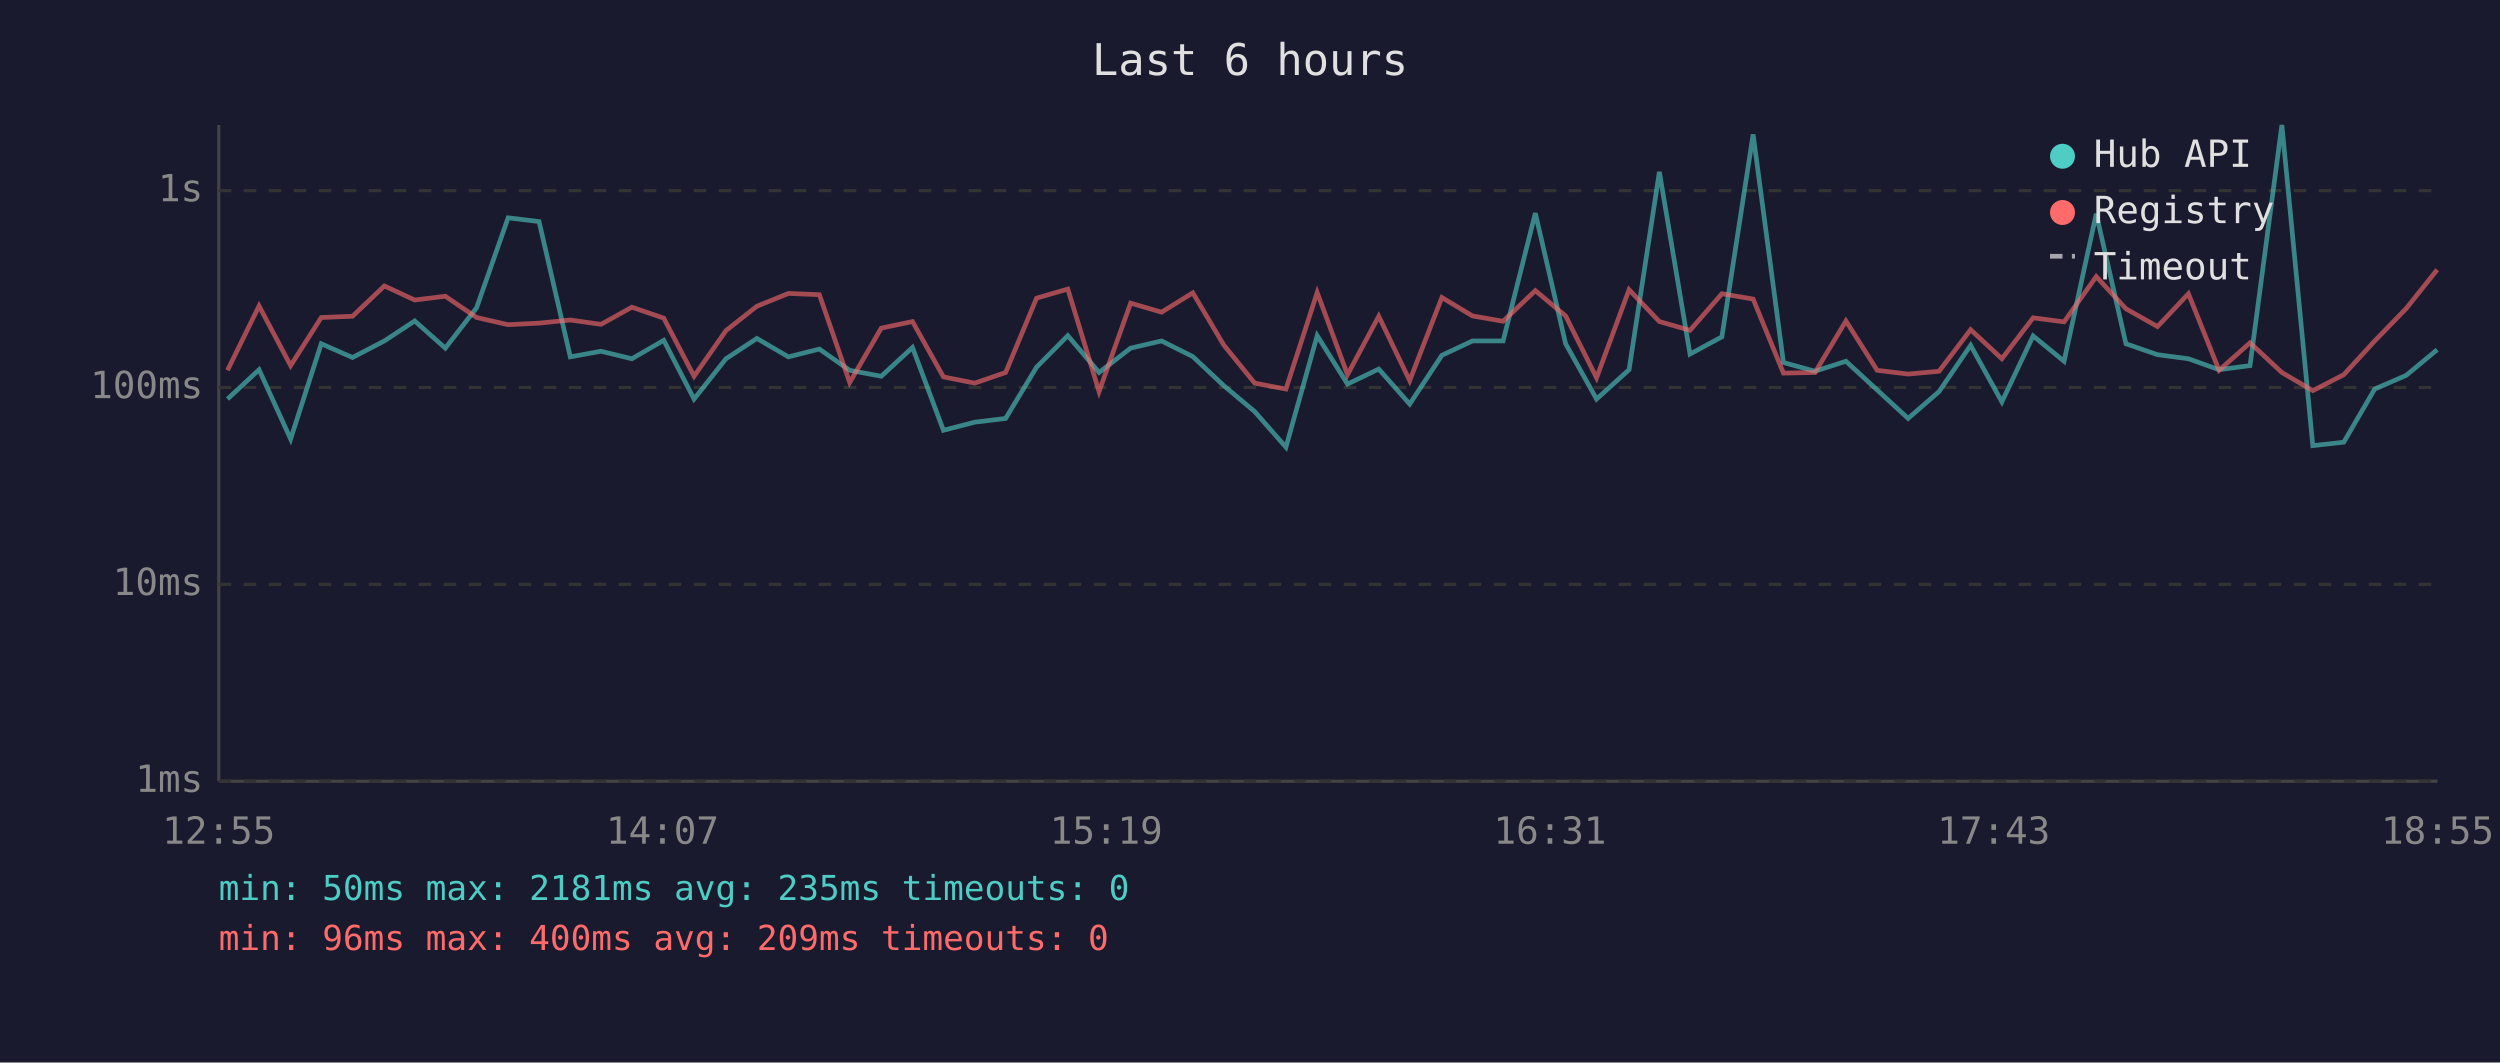
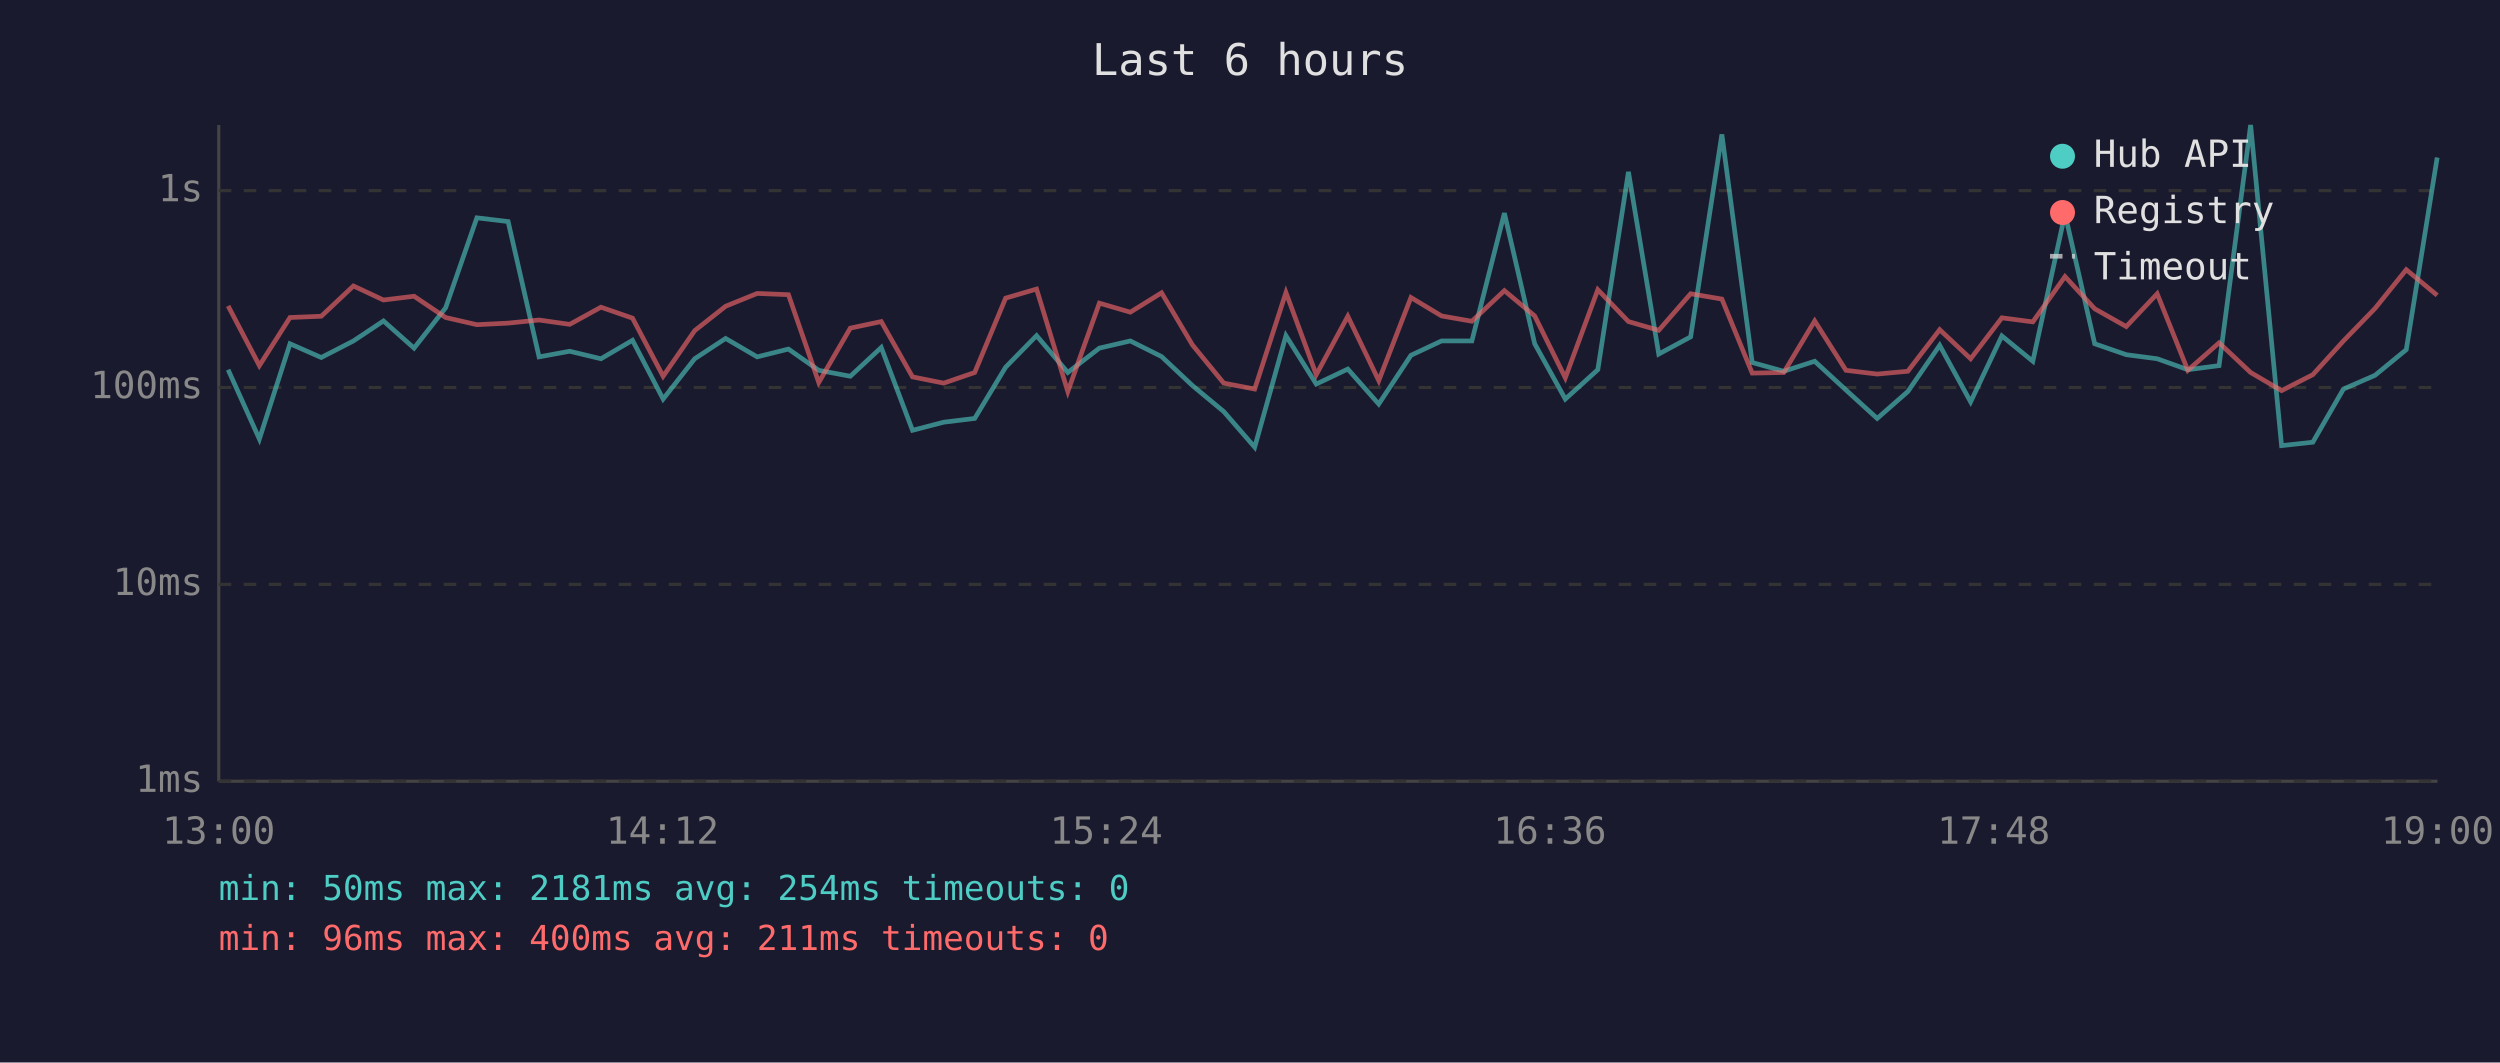
<svg xmlns="http://www.w3.org/2000/svg" viewBox="0 0 800 340" font-family="monospace" font-size="12">
  <rect width="800" height="340" fill="#1a1a2e" />
  <text x="400" y="24" fill="#e0e0e0" font-size="14" text-anchor="middle">Last 6 hours</text>
  <line x1="70" y1="40" x2="70" y2="250" stroke="#444" stroke-width="1" />
  <line x1="70" y1="250" x2="780" y2="250" stroke="#444" stroke-width="1" />
  <line x1="70" y1="250" x2="780" y2="250" stroke="#333" stroke-width="1" stroke-dasharray="4" />
  <text x="65" y="250" fill="#888" text-anchor="end" dominant-baseline="middle">1ms</text>
  <line x1="70" y1="187" x2="780" y2="187" stroke="#333" stroke-width="1" stroke-dasharray="4" />
  <text x="65" y="187" fill="#888" text-anchor="end" dominant-baseline="middle">10ms</text>
  <line x1="70" y1="124" x2="780" y2="124" stroke="#333" stroke-width="1" stroke-dasharray="4" />
  <text x="65" y="124" fill="#888" text-anchor="end" dominant-baseline="middle">100ms</text>
  <line x1="70" y1="61" x2="780" y2="61" stroke="#333" stroke-width="1" stroke-dasharray="4" />
  <text x="65" y="61" fill="#888" text-anchor="end" dominant-baseline="middle">1s</text>
-   <text x="70" y="270" fill="#888" text-anchor="middle">12:55</text>
-   <text x="212" y="270" fill="#888" text-anchor="middle">14:07</text>
-   <text x="354" y="270" fill="#888" text-anchor="middle">15:19</text>
-   <text x="496" y="270" fill="#888" text-anchor="middle">16:31</text>
-   <text x="638" y="270" fill="#888" text-anchor="middle">17:43</text>
-   <text x="780" y="270" fill="#888" text-anchor="middle">18:55</text>
-   <polyline points="72.8,127.7 82.9,118.3 93.0,140.5 102.8,110.0 112.8,114.4 123.0,109.1 132.7,102.7 142.5,111.4 152.5,98.5 162.6,69.7 172.5,70.9 182.5,114.2 192.3,112.4 202.2,114.8 212.4,108.9 222.1,127.7 232.3,114.8 242.2,108.3 252.3,114.2 262.2,111.7 271.9,118.5 282.0,120.4 292.0,111.2 301.9,137.7 311.9,135.1 321.8,133.9 331.7,117.5 341.7,107.4 351.7,119.2 361.8,111.4 371.7,109.1 381.7,114.1 391.6,123.4 401.5,131.7 411.5,143.1 421.5,107.4 431.2,122.9 441.2,118.1 451.1,129.3 461.4,113.7 471.2,109.1 481.0,109.1 491.3,68.2 501.0,110.0 510.9,127.7 521.3,118.3 531.0,55.0 540.8,113.3 551.0,107.8 561.0,43.0 570.7,116.0 580.8,118.8 590.7,115.6 600.7,124.8 610.6,133.9 620.5,125.3 630.6,110.5 640.6,128.6 650.6,107.5 660.5,115.6 670.8,68.4 680.3,110.0 690.4,113.5 700.3,114.8 710.1,118.3 720.0,117.0 730.2,40.0 740.1,142.6 750.0,141.5 759.9,124.5 770.0,120.1 779.9,111.9" fill="none" stroke="#4ecdc4" stroke-width="1.5" opacity="0.6" />
-   <polyline points="72.8,118.5 82.9,97.9 93.0,117.0 102.8,101.6 112.8,101.2 123.0,91.5 132.7,96.0 142.5,94.8 152.5,101.6 162.6,103.9 172.5,103.4 182.5,102.4 192.3,103.8 202.2,98.3 212.4,101.8 222.1,120.4 232.3,105.8 242.2,98.0 252.3,93.9 262.2,94.3 271.9,122.4 282.0,105.0 292.0,102.9 301.9,120.6 311.9,122.6 321.8,119.2 331.7,95.4 341.7,92.5 351.7,125.3 361.8,97.0 371.7,99.9 381.7,93.7 391.6,110.4 401.5,122.6 411.5,124.5 421.5,93.6 431.2,119.9 441.2,101.2 451.1,121.8 461.4,95.2 471.2,101.1 481.0,102.8 491.3,93.0 501.0,101.1 510.9,120.9 521.3,92.7 531.0,102.9 540.8,105.7 551.0,94.0 561.0,95.7 570.7,119.4 580.8,119.2 590.7,102.7 600.7,118.5 610.6,119.7 620.5,118.8 630.6,105.5 640.6,114.8 650.6,101.7 660.5,103.0 670.8,88.5 680.3,98.8 690.4,104.5 700.3,94.0 710.1,118.5 720.0,109.7 730.2,119.2 740.1,125.0 750.0,119.9 759.9,109.1 770.0,98.7 779.9,86.3" fill="none" stroke="#ff6b6b" stroke-width="1.5" opacity="0.6" />
+   <text x="70" y="270" fill="#888" text-anchor="middle">13:00</text>
+   <text x="212" y="270" fill="#888" text-anchor="middle">14:12</text>
+   <text x="354" y="270" fill="#888" text-anchor="middle">15:24</text>
+   <text x="496" y="270" fill="#888" text-anchor="middle">16:36</text>
+   <text x="638" y="270" fill="#888" text-anchor="middle">17:48</text>
+   <text x="780" y="270" fill="#888" text-anchor="middle">19:00</text>
+   <polyline points="73.0,118.3 83.0,140.5 92.8,110.0 102.8,114.4 113.1,109.1 122.7,102.7 132.5,111.4 142.6,98.5 152.6,69.7 162.6,70.9 172.5,114.2 182.3,112.4 192.3,114.8 202.4,108.9 212.2,127.7 222.3,114.8 232.2,108.3 242.3,114.2 252.3,111.7 262.0,118.5 272.1,120.4 282.0,111.2 292.0,137.7 302.0,135.1 311.9,133.9 321.8,117.5 331.7,107.4 341.7,119.2 351.8,111.4 361.7,109.1 371.7,114.1 381.6,123.4 391.6,131.7 401.5,143.1 411.5,107.4 421.2,122.9 431.3,118.1 441.2,129.3 451.5,113.7 461.3,109.1 471.0,109.1 481.4,68.2 491.1,110.0 500.9,127.7 511.3,118.3 521.1,55.0 530.8,113.3 541.0,107.8 551.0,43.0 560.7,116.0 570.8,118.8 580.7,115.6 590.7,124.8 600.7,133.9 610.5,125.3 620.7,110.5 630.6,128.6 640.6,107.5 650.5,115.6 660.8,68.4 670.3,110.0 680.4,113.5 690.3,114.8 700.1,118.3 710.1,117.0 720.2,40.0 730.1,142.6 740.1,141.5 749.9,124.5 760.0,120.1 770.0,111.9 779.9,50.4" fill="none" stroke="#4ecdc4" stroke-width="1.5" opacity="0.6" />
+   <polyline points="73.0,97.9 83.0,117.0 92.8,101.6 102.8,101.2 113.1,91.5 122.7,96.0 132.5,94.8 142.6,101.6 152.6,103.9 162.6,103.4 172.5,102.4 182.3,103.8 192.3,98.3 202.4,101.8 212.2,120.4 222.3,105.8 232.2,98.0 242.3,93.9 252.3,94.3 262.0,122.4 272.1,105.0 282.0,102.9 292.0,120.6 302.0,122.6 311.9,119.2 321.8,95.4 331.7,92.5 341.7,125.3 351.8,97.0 361.7,99.9 371.7,93.7 381.6,110.4 391.6,122.6 401.5,124.5 411.5,93.6 421.2,119.9 431.3,101.2 441.2,121.8 451.5,95.2 461.3,101.1 471.0,102.8 481.4,93.0 491.1,101.1 500.9,120.9 511.3,92.7 521.1,102.9 530.8,105.7 541.0,94.0 551.0,95.7 560.7,119.4 570.8,119.2 580.7,102.7 590.7,118.5 600.7,119.7 610.5,118.8 620.7,105.5 630.6,114.8 640.6,101.7 650.5,103.0 660.8,88.5 670.3,98.8 680.4,104.5 690.3,94.0 700.1,118.5 710.1,109.7 720.2,119.2 730.1,125.0 740.1,119.9 749.9,109.1 760.0,98.7 770.0,86.3 779.9,94.5" fill="none" stroke="#ff6b6b" stroke-width="1.5" opacity="0.6" />
  <circle cx="660" cy="50" r="4" fill="#4ecdc4" />
  <text x="670" y="50" fill="#e0e0e0" dominant-baseline="middle">Hub API</text>
  <circle cx="660" cy="68" r="4" fill="#ff6b6b" />
  <text x="670" y="68" fill="#e0e0e0" dominant-baseline="middle">Registry</text>
  <line x1="656" y1="82" x2="664" y2="82" stroke="#e0e0e0" stroke-width="1.5" stroke-dasharray="4,3" opacity="0.7" />
  <text x="670" y="86" fill="#e0e0e0" dominant-baseline="middle">Timeout</text>
-   <text x="70" y="288" fill="#4ecdc4" font-size="11">min: 50ms  max: 2181ms  avg: 235ms  timeouts: 0</text>
-   <text x="70" y="304" fill="#ff6b6b" font-size="11">min: 96ms  max: 400ms  avg: 209ms  timeouts: 0</text>
+   <text x="70" y="288" fill="#4ecdc4" font-size="11">min: 50ms  max: 2181ms  avg: 254ms  timeouts: 0</text>
+   <text x="70" y="304" fill="#ff6b6b" font-size="11">min: 96ms  max: 400ms  avg: 211ms  timeouts: 0</text>
</svg>
